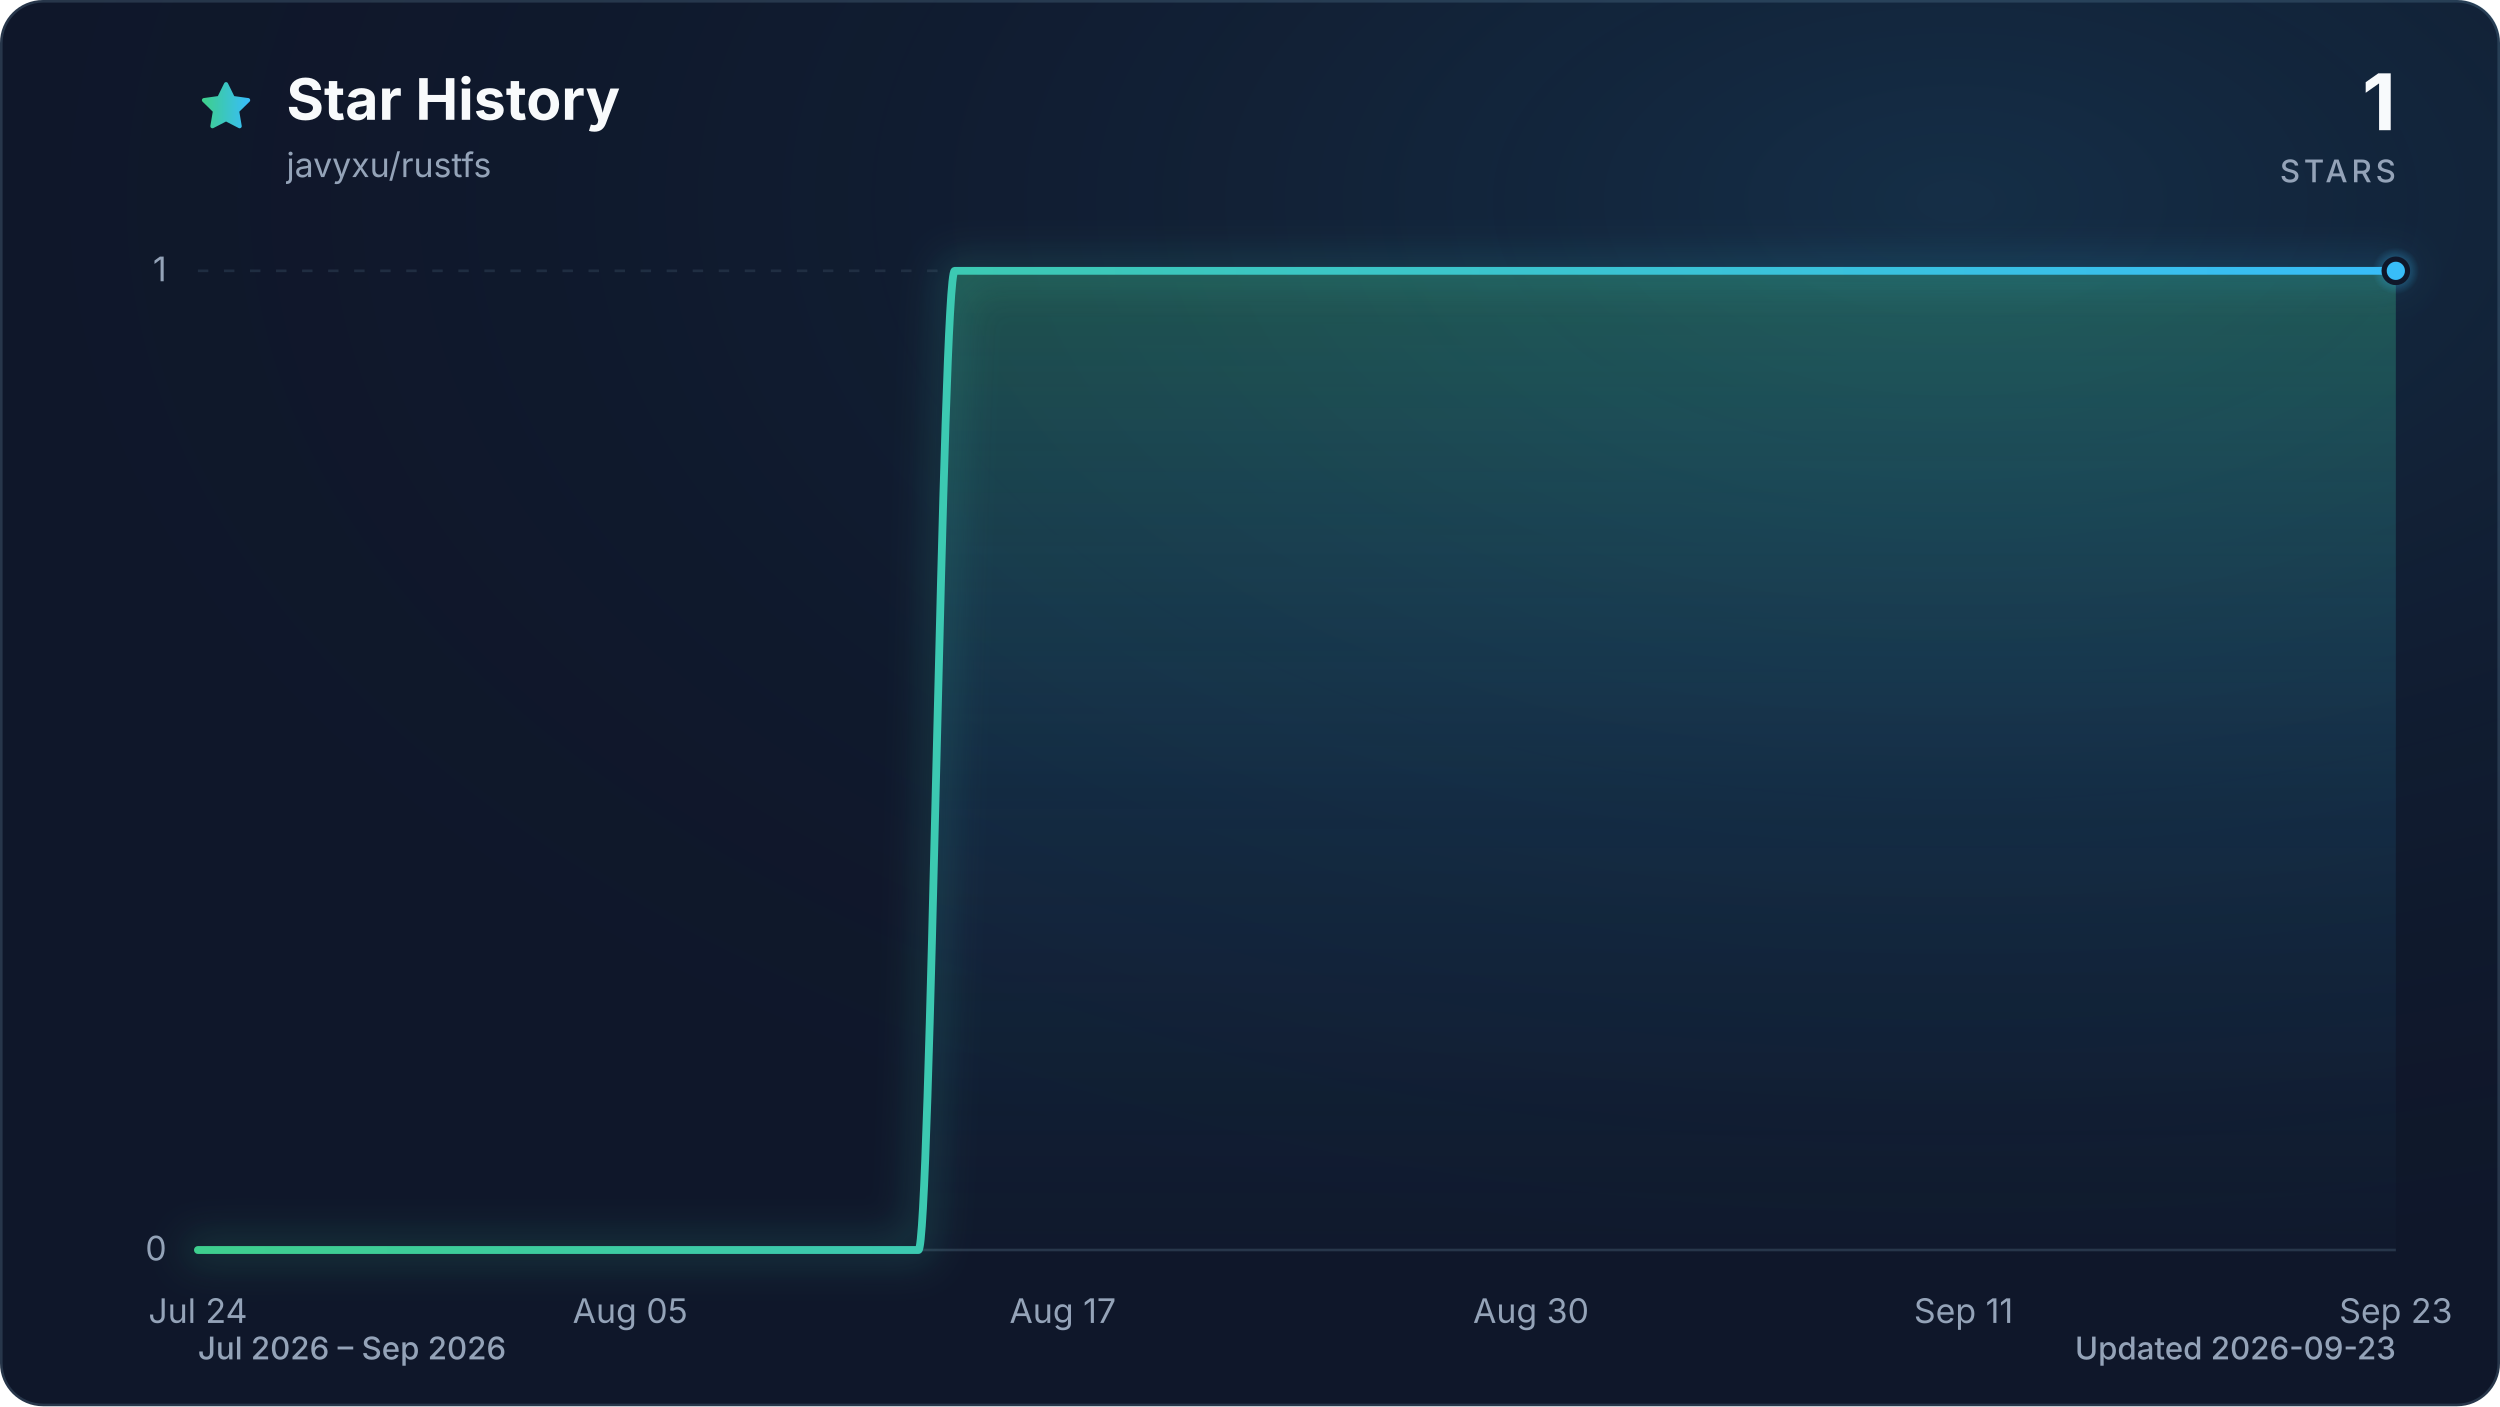
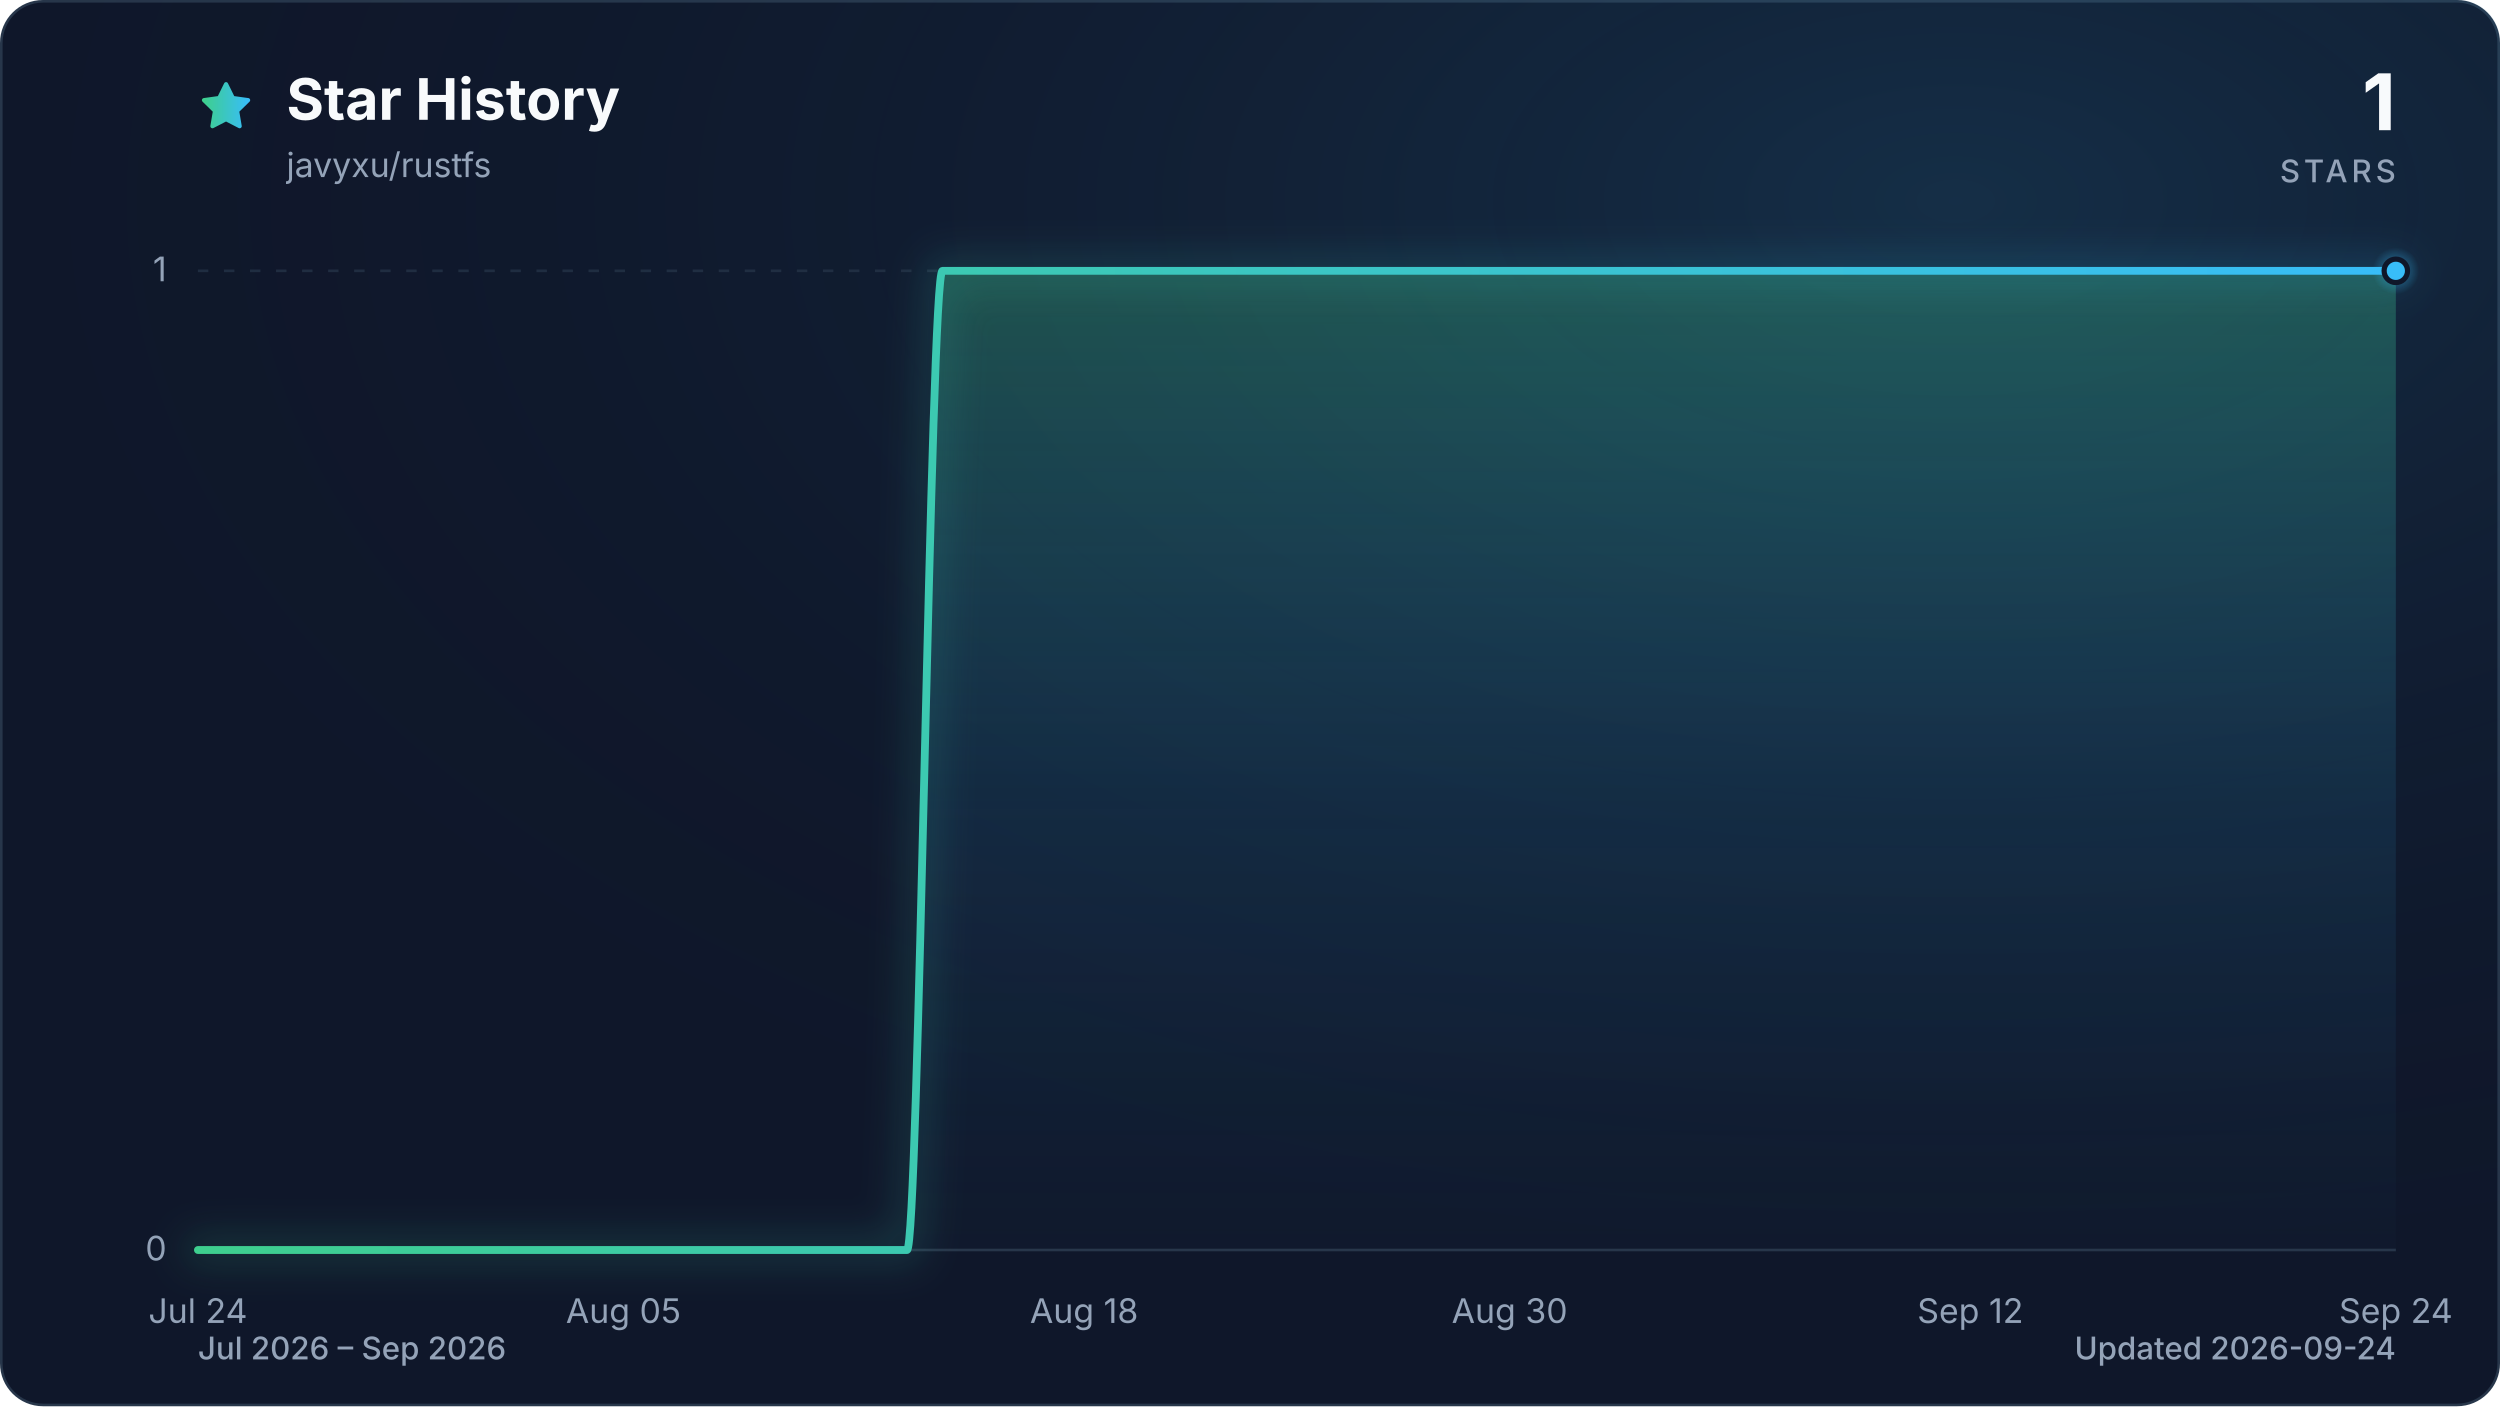
<svg xmlns="http://www.w3.org/2000/svg" viewBox="0 0 960 540" role="img" aria-labelledby="title description" data-style="gradient" data-variant="glow" data-animated="true">
  <defs>
    <linearGradient id="trend" x1="0" y1="0" x2="1" y2="0">
      <stop offset="0%" stop-color="#3ecf8e" />
      <stop offset="100%" stop-color="#38bdf8" />
    </linearGradient>
    <linearGradient id="area" x1="0" y1="0" x2="0" y2="1">
      <stop offset="0%" stop-color="#3ecf8e" stop-opacity="0.30" />
      <stop offset="55%" stop-color="#38bdf8" stop-opacity="0.10" />
      <stop offset="100%" stop-color="#38bdf8" stop-opacity="0.01" />
    </linearGradient>
    <radialGradient id="marker-halo" cx="50%" cy="50%" r="50%">
      <stop offset="0%" stop-color="#38bdf8" stop-opacity="0.55" />
      <stop offset="100%" stop-color="#38bdf8" stop-opacity="0" />
    </radialGradient>
    <radialGradient id="surface-glow" cx="78%" cy="14%" r="80%">
      <stop offset="0%" stop-color="#38bdf8" stop-opacity="0.14" />
      <stop offset="100%" stop-color="#0f172a" stop-opacity="0" />
    </radialGradient>
    <filter id="trend-glow" x="-20%" y="-20%" width="140%" height="140%">
      <feGaussianBlur stdDeviation="7" />
    </filter>
  </defs>
  <style>
.trend-enter{transform-box:fill-box;transform-origin:center;animation:trend-enter 520ms cubic-bezier(0.16,1,0.3,1)}
.marker-enter{transform-box:fill-box;transform-origin:center;animation:marker-enter 320ms cubic-bezier(0.16,1,0.3,1) 200ms both}
.marker-pulse{transform-box:fill-box;transform-origin:center;animation:marker-pulse 2.6s ease-out infinite}
@keyframes trend-enter{from{opacity:.35;transform:translateY(10px)}to{opacity:1;transform:translateY(0)}}
@keyframes marker-enter{from{opacity:0;transform:scale(.4)}to{opacity:1;transform:scale(1)}}
@keyframes marker-pulse{0%{opacity:.5;transform:scale(.7)}70%,100%{opacity:0;transform:scale(2.1)}}
@media (prefers-reduced-motion:reduce){.trend-enter,.marker-enter,.marker-pulse{animation:none!important}}
@media (prefers-reduced-motion:reduce){.marker-pulse{opacity:0}}
</style>
  <rect x="0.5" y="0.5" width="959" height="539" fill="#0f172a" stroke="#27364a" stroke-width="1" rx="16" />
  <rect width="960" height="540" fill="url(#surface-glow)" rx="16" />
  <path d="M12 2.6l2.9 5.9 6.5.9-4.7 4.6 1.1 6.5-5.8-3-5.8 3 1.1-6.5-4.7-4.6 6.5-.9L12 2.6Z" transform="translate(76 30) scale(.9)" fill="url(#trend)" stroke="url(#trend)" stroke-width="1.8" stroke-linejoin="round" aria-hidden="true" />
  <text x="110" y="46" fill="#f8fafc" font-family="ui-sans-serif, system-ui, -apple-system, BlinkMacSystemFont, 'Segoe UI', sans-serif" font-size="22" font-weight="700">Star History</text>
  <text x="110" y="68" fill="#94a3b8" font-family="ui-sans-serif, system-ui, -apple-system, BlinkMacSystemFont, 'Segoe UI', sans-serif" font-size="13">javyxu/rustfs</text>
  <text x="920" y="50" fill="#f8fafc" font-family="ui-sans-serif, system-ui, -apple-system, BlinkMacSystemFont, 'Segoe UI', sans-serif" font-size="30" font-weight="700" text-anchor="end">1</text>
  <text x="920" y="70" fill="#94a3b8" font-family="ui-sans-serif, system-ui, -apple-system, BlinkMacSystemFont, 'Segoe UI', sans-serif" font-size="12" font-weight="500" letter-spacing="1.5" text-anchor="end">STARS</text>
  <line x1="76" y1="480.0" x2="920" y2="480.0" stroke="#27364a" stroke-width="1" stroke-dasharray="0" opacity="1" />
  <text x="64" y="484.0" fill="#94a3b8" font-family="ui-sans-serif, system-ui, -apple-system, BlinkMacSystemFont, 'Segoe UI', sans-serif" font-size="13" text-anchor="end">0</text>
  <line x1="76" y1="104.0" x2="920" y2="104.0" stroke="#27364a" stroke-width="1" stroke-dasharray="4 6" opacity="0.7" />
  <text x="64" y="108.0" fill="#94a3b8" font-family="ui-sans-serif, system-ui, -apple-system, BlinkMacSystemFont, 'Segoe UI', sans-serif" font-size="13" text-anchor="end">1</text>
  <text x="76.0" y="508" fill="#94a3b8" font-family="ui-sans-serif, system-ui, -apple-system, BlinkMacSystemFont, 'Segoe UI', sans-serif" font-size="13" text-anchor="middle">Jul 24</text>
-   <text x="242.0" y="508" fill="#94a3b8" font-family="ui-sans-serif, system-ui, -apple-system, BlinkMacSystemFont, 'Segoe UI', sans-serif" font-size="13" text-anchor="middle">Aug 05</text>
-   <text x="408.1" y="508" fill="#94a3b8" font-family="ui-sans-serif, system-ui, -apple-system, BlinkMacSystemFont, 'Segoe UI', sans-serif" font-size="13" text-anchor="middle">Aug 17</text>
-   <text x="587.9" y="508" fill="#94a3b8" font-family="ui-sans-serif, system-ui, -apple-system, BlinkMacSystemFont, 'Segoe UI', sans-serif" font-size="13" text-anchor="middle">Aug 30</text>
-   <text x="754.0" y="508" fill="#94a3b8" font-family="ui-sans-serif, system-ui, -apple-system, BlinkMacSystemFont, 'Segoe UI', sans-serif" font-size="13" text-anchor="middle">Sep 11</text>
-   <text x="920.0" y="508" fill="#94a3b8" font-family="ui-sans-serif, system-ui, -apple-system, BlinkMacSystemFont, 'Segoe UI', sans-serif" font-size="13" text-anchor="middle">Sep 23</text>
+   <text x="239.4" y="508" fill="#94a3b8" font-family="ui-sans-serif, system-ui, -apple-system, BlinkMacSystemFont, 'Segoe UI', sans-serif" font-size="13" text-anchor="middle">Aug 05</text>
+   <text x="416.3" y="508" fill="#94a3b8" font-family="ui-sans-serif, system-ui, -apple-system, BlinkMacSystemFont, 'Segoe UI', sans-serif" font-size="13" text-anchor="middle">Aug 18</text>
+   <text x="579.7" y="508" fill="#94a3b8" font-family="ui-sans-serif, system-ui, -apple-system, BlinkMacSystemFont, 'Segoe UI', sans-serif" font-size="13" text-anchor="middle">Aug 30</text>
+   <text x="756.6" y="508" fill="#94a3b8" font-family="ui-sans-serif, system-ui, -apple-system, BlinkMacSystemFont, 'Segoe UI', sans-serif" font-size="13" text-anchor="middle">Sep 12</text>
+   <text x="920.0" y="508" fill="#94a3b8" font-family="ui-sans-serif, system-ui, -apple-system, BlinkMacSystemFont, 'Segoe UI', sans-serif" font-size="13" text-anchor="middle">Sep 24</text>
  <g class="trend-enter">
-     <path d="M 76.0 480.0 C 80.6 480.0, 85.2 480.0, 89.8 480.0 C 94.4 480.0, 99.1 480.0, 103.7 480.0 C 108.3 480.0, 112.9 480.0, 117.5 480.0 C 122.1 480.0, 126.7 480.0, 131.3 480.0 C 136.0 480.0, 140.6 480.0, 145.2 480.0 C 149.8 480.0, 154.4 480.0, 159.0 480.0 C 163.6 480.0, 168.2 480.0, 172.9 480.0 C 177.5 480.0, 182.1 480.0, 186.7 480.0 C 191.3 480.0, 195.9 480.0, 200.5 480.0 C 205.1 480.0, 209.7 480.0, 214.4 480.0 C 219.0 480.0, 223.6 480.0, 228.2 480.0 C 232.8 480.0, 237.4 480.0, 242.0 480.0 C 246.6 480.0, 251.3 480.0, 255.9 480.0 C 260.5 480.0, 265.1 480.0, 269.7 480.0 C 274.3 480.0, 278.9 480.0, 283.5 480.0 C 288.2 480.0, 292.8 480.0, 297.4 480.0 C 302.0 480.0, 306.6 480.0, 311.2 480.0 C 315.8 480.0, 320.4 480.0, 325.0 480.0 C 329.7 480.0, 334.3 480.0, 338.9 480.0 C 343.5 480.0, 348.1 480.0, 352.7 480.0 C 357.3 480.0, 361.9 104.0, 366.6 104.0 C 371.2 104.0, 375.8 104.0, 380.4 104.0 C 385.0 104.0, 389.6 104.0, 394.2 104.0 C 398.8 104.0, 403.5 104.0, 408.1 104.0 C 412.7 104.0, 417.3 104.0, 421.9 104.0 C 426.5 104.0, 431.1 104.0, 435.7 104.0 C 440.3 104.0, 445.0 104.0, 449.6 104.0 C 454.2 104.0, 458.8 104.0, 463.4 104.0 C 468.0 104.0, 472.6 104.0, 477.2 104.0 C 481.9 104.0, 486.5 104.0, 491.1 104.0 C 495.7 104.0, 500.3 104.0, 504.9 104.0 C 509.5 104.0, 514.1 104.0, 518.8 104.0 C 523.4 104.0, 528.0 104.0, 532.6 104.0 C 537.2 104.0, 541.8 104.0, 546.4 104.0 C 551.0 104.0, 555.7 104.0, 560.3 104.0 C 564.9 104.0, 569.5 104.0, 574.1 104.0 C 578.7 104.0, 583.3 104.0, 587.9 104.0 C 592.5 104.0, 597.2 104.0, 601.8 104.0 C 606.4 104.0, 611.0 104.0, 615.6 104.0 C 620.2 104.0, 624.8 104.0, 629.4 104.0 C 634.1 104.0, 638.7 104.0, 643.3 104.0 C 647.9 104.0, 652.5 104.0, 657.1 104.0 C 661.7 104.0, 666.3 104.0, 671.0 104.0 C 675.6 104.0, 680.2 104.0, 684.8 104.0 C 689.4 104.0, 694.0 104.0, 698.6 104.0 C 703.2 104.0, 707.8 104.0, 712.5 104.0 C 717.1 104.0, 721.7 104.0, 726.3 104.0 C 730.9 104.0, 735.5 104.0, 740.1 104.0 C 744.7 104.0, 749.4 104.0, 754.0 104.0 C 758.6 104.0, 763.2 104.0, 767.8 104.0 C 772.4 104.0, 777.0 104.0, 781.6 104.0 C 786.3 104.0, 790.9 104.0, 795.5 104.0 C 800.1 104.0, 804.7 104.0, 809.3 104.0 C 813.9 104.0, 818.5 104.0, 823.1 104.0 C 827.8 104.0, 832.4 104.0, 837.0 104.0 C 841.6 104.0, 846.2 104.0, 850.8 104.0 C 855.4 104.0, 860.0 104.0, 864.7 104.0 C 869.3 104.0, 873.9 104.0, 878.5 104.0 C 883.1 104.0, 887.7 104.0, 892.3 104.0 C 896.9 104.0, 901.6 104.0, 906.2 104.0 C 910.8 104.0, 915.4 104.0, 920.0 104.0 L 920.0 480.0 L 76.0 480.0 Z" fill="url(#area)" />
-     <path d="M 76.0 480.0 C 80.6 480.0, 85.2 480.0, 89.8 480.0 C 94.4 480.0, 99.1 480.0, 103.7 480.0 C 108.3 480.0, 112.9 480.0, 117.5 480.0 C 122.1 480.0, 126.7 480.0, 131.3 480.0 C 136.0 480.0, 140.6 480.0, 145.2 480.0 C 149.8 480.0, 154.4 480.0, 159.0 480.0 C 163.6 480.0, 168.2 480.0, 172.9 480.0 C 177.5 480.0, 182.1 480.0, 186.7 480.0 C 191.3 480.0, 195.9 480.0, 200.5 480.0 C 205.1 480.0, 209.7 480.0, 214.4 480.0 C 219.0 480.0, 223.6 480.0, 228.2 480.0 C 232.8 480.0, 237.4 480.0, 242.0 480.0 C 246.6 480.0, 251.3 480.0, 255.9 480.0 C 260.5 480.0, 265.1 480.0, 269.7 480.0 C 274.3 480.0, 278.9 480.0, 283.5 480.0 C 288.2 480.0, 292.8 480.0, 297.4 480.0 C 302.0 480.0, 306.6 480.0, 311.2 480.0 C 315.8 480.0, 320.4 480.0, 325.0 480.0 C 329.7 480.0, 334.3 480.0, 338.9 480.0 C 343.5 480.0, 348.1 480.0, 352.7 480.0 C 357.3 480.0, 361.9 104.0, 366.6 104.0 C 371.2 104.0, 375.8 104.0, 380.4 104.0 C 385.0 104.0, 389.6 104.0, 394.2 104.0 C 398.8 104.0, 403.5 104.0, 408.1 104.0 C 412.7 104.0, 417.3 104.0, 421.9 104.0 C 426.5 104.0, 431.1 104.0, 435.7 104.0 C 440.3 104.0, 445.0 104.0, 449.6 104.0 C 454.2 104.0, 458.8 104.0, 463.4 104.0 C 468.0 104.0, 472.6 104.0, 477.2 104.0 C 481.9 104.0, 486.5 104.0, 491.1 104.0 C 495.7 104.0, 500.3 104.0, 504.9 104.0 C 509.5 104.0, 514.1 104.0, 518.8 104.0 C 523.4 104.0, 528.0 104.0, 532.6 104.0 C 537.2 104.0, 541.8 104.0, 546.4 104.0 C 551.0 104.0, 555.7 104.0, 560.3 104.0 C 564.9 104.0, 569.5 104.0, 574.1 104.0 C 578.7 104.0, 583.3 104.0, 587.9 104.0 C 592.5 104.0, 597.2 104.0, 601.8 104.0 C 606.4 104.0, 611.0 104.0, 615.6 104.0 C 620.2 104.0, 624.8 104.0, 629.4 104.0 C 634.1 104.0, 638.7 104.0, 643.3 104.0 C 647.9 104.0, 652.5 104.0, 657.1 104.0 C 661.7 104.0, 666.3 104.0, 671.0 104.0 C 675.6 104.0, 680.2 104.0, 684.8 104.0 C 689.4 104.0, 694.0 104.0, 698.6 104.0 C 703.2 104.0, 707.8 104.0, 712.5 104.0 C 717.1 104.0, 721.7 104.0, 726.3 104.0 C 730.9 104.0, 735.5 104.0, 740.1 104.0 C 744.7 104.0, 749.4 104.0, 754.0 104.0 C 758.6 104.0, 763.2 104.0, 767.8 104.0 C 772.4 104.0, 777.0 104.0, 781.6 104.0 C 786.3 104.0, 790.9 104.0, 795.5 104.0 C 800.1 104.0, 804.7 104.0, 809.3 104.0 C 813.9 104.0, 818.5 104.0, 823.1 104.0 C 827.8 104.0, 832.4 104.0, 837.0 104.0 C 841.6 104.0, 846.2 104.0, 850.8 104.0 C 855.4 104.0, 860.0 104.0, 864.7 104.0 C 869.3 104.0, 873.9 104.0, 878.5 104.0 C 883.1 104.0, 887.7 104.0, 892.3 104.0 C 896.9 104.0, 901.6 104.0, 906.2 104.0 C 910.8 104.0, 915.4 104.0, 920.0 104.0" fill="none" stroke="url(#trend)" stroke-width="12" stroke-linecap="round" stroke-linejoin="round" opacity="0.16" filter="url(#trend-glow)" />
-     <path d="M 76.0 480.0 C 80.6 480.0, 85.2 480.0, 89.8 480.0 C 94.4 480.0, 99.1 480.0, 103.7 480.0 C 108.3 480.0, 112.9 480.0, 117.5 480.0 C 122.1 480.0, 126.7 480.0, 131.3 480.0 C 136.0 480.0, 140.6 480.0, 145.2 480.0 C 149.8 480.0, 154.4 480.0, 159.0 480.0 C 163.6 480.0, 168.2 480.0, 172.9 480.0 C 177.5 480.0, 182.1 480.0, 186.7 480.0 C 191.3 480.0, 195.9 480.0, 200.5 480.0 C 205.1 480.0, 209.7 480.0, 214.4 480.0 C 219.0 480.0, 223.6 480.0, 228.2 480.0 C 232.8 480.0, 237.4 480.0, 242.0 480.0 C 246.6 480.0, 251.3 480.0, 255.9 480.0 C 260.5 480.0, 265.1 480.0, 269.7 480.0 C 274.3 480.0, 278.9 480.0, 283.5 480.0 C 288.2 480.0, 292.8 480.0, 297.4 480.0 C 302.0 480.0, 306.6 480.0, 311.2 480.0 C 315.8 480.0, 320.4 480.0, 325.0 480.0 C 329.7 480.0, 334.3 480.0, 338.9 480.0 C 343.5 480.0, 348.1 480.0, 352.7 480.0 C 357.3 480.0, 361.9 104.0, 366.6 104.0 C 371.2 104.0, 375.8 104.0, 380.4 104.0 C 385.0 104.0, 389.6 104.0, 394.2 104.0 C 398.8 104.0, 403.5 104.0, 408.1 104.0 C 412.7 104.0, 417.3 104.0, 421.9 104.0 C 426.5 104.0, 431.1 104.0, 435.7 104.0 C 440.3 104.0, 445.0 104.0, 449.6 104.0 C 454.2 104.0, 458.8 104.0, 463.4 104.0 C 468.0 104.0, 472.6 104.0, 477.2 104.0 C 481.9 104.0, 486.5 104.0, 491.1 104.0 C 495.7 104.0, 500.3 104.0, 504.9 104.0 C 509.5 104.0, 514.1 104.0, 518.8 104.0 C 523.4 104.0, 528.0 104.0, 532.6 104.0 C 537.2 104.0, 541.8 104.0, 546.4 104.0 C 551.0 104.0, 555.7 104.0, 560.3 104.0 C 564.9 104.0, 569.5 104.0, 574.1 104.0 C 578.7 104.0, 583.3 104.0, 587.9 104.0 C 592.5 104.0, 597.2 104.0, 601.8 104.0 C 606.4 104.0, 611.0 104.0, 615.6 104.0 C 620.2 104.0, 624.8 104.0, 629.4 104.0 C 634.1 104.0, 638.7 104.0, 643.3 104.0 C 647.9 104.0, 652.5 104.0, 657.1 104.0 C 661.7 104.0, 666.3 104.0, 671.0 104.0 C 675.6 104.0, 680.2 104.0, 684.8 104.0 C 689.4 104.0, 694.0 104.0, 698.6 104.0 C 703.2 104.0, 707.8 104.0, 712.5 104.0 C 717.1 104.0, 721.7 104.0, 726.3 104.0 C 730.9 104.0, 735.5 104.0, 740.1 104.0 C 744.7 104.0, 749.4 104.0, 754.0 104.0 C 758.6 104.0, 763.2 104.0, 767.8 104.0 C 772.4 104.0, 777.0 104.0, 781.6 104.0 C 786.3 104.0, 790.9 104.0, 795.5 104.0 C 800.1 104.0, 804.7 104.0, 809.3 104.0 C 813.9 104.0, 818.5 104.0, 823.1 104.0 C 827.8 104.0, 832.4 104.0, 837.0 104.0 C 841.6 104.0, 846.2 104.0, 850.8 104.0 C 855.4 104.0, 860.0 104.0, 864.7 104.0 C 869.3 104.0, 873.9 104.0, 878.5 104.0 C 883.1 104.0, 887.7 104.0, 892.3 104.0 C 896.9 104.0, 901.6 104.0, 906.2 104.0 C 910.8 104.0, 915.4 104.0, 920.0 104.0" fill="none" stroke="url(#trend)" stroke-width="3" stroke-linecap="round" stroke-linejoin="round" />
+     <path d="M 76.0 480.0 C 80.5 480.0, 85.1 480.0, 89.6 480.0 C 94.2 480.0, 98.7 480.0, 103.2 480.0 C 107.8 480.0, 112.3 480.0, 116.8 480.0 C 121.4 480.0, 125.9 480.0, 130.5 480.0 C 135.0 480.0, 139.5 480.0, 144.1 480.0 C 148.6 480.0, 153.1 480.0, 157.7 480.0 C 162.2 480.0, 166.8 480.0, 171.3 480.0 C 175.8 480.0, 180.4 480.0, 184.9 480.0 C 189.4 480.0, 194.0 480.0, 198.5 480.0 C 203.1 480.0, 207.6 480.0, 212.1 480.0 C 216.7 480.0, 221.2 480.0, 225.7 480.0 C 230.3 480.0, 234.8 480.0, 239.4 480.0 C 243.9 480.0, 248.4 480.0, 253.0 480.0 C 257.5 480.0, 262.0 480.0, 266.6 480.0 C 271.1 480.0, 275.7 480.0, 280.2 480.0 C 284.7 480.0, 289.3 480.0, 293.8 480.0 C 298.3 480.0, 302.9 480.0, 307.4 480.0 C 312.0 480.0, 316.5 480.0, 321.0 480.0 C 325.6 480.0, 330.1 480.0, 334.6 480.0 C 339.2 480.0, 343.7 480.0, 348.3 480.0 C 352.8 480.0, 357.3 104.0, 361.9 104.0 C 366.4 104.0, 370.9 104.0, 375.5 104.0 C 380.0 104.0, 384.6 104.0, 389.1 104.0 C 393.6 104.0, 398.2 104.0, 402.7 104.0 C 407.2 104.0, 411.8 104.0, 416.3 104.0 C 420.9 104.0, 425.4 104.0, 429.9 104.0 C 434.5 104.0, 439.0 104.0, 443.5 104.0 C 448.1 104.0, 452.6 104.0, 457.2 104.0 C 461.7 104.0, 466.2 104.0, 470.8 104.0 C 475.3 104.0, 479.8 104.0, 484.4 104.0 C 488.9 104.0, 493.5 104.0, 498.0 104.0 C 502.5 104.0, 507.1 104.0, 511.6 104.0 C 516.2 104.0, 520.7 104.0, 525.2 104.0 C 529.8 104.0, 534.3 104.0, 538.8 104.0 C 543.4 104.0, 547.9 104.0, 552.5 104.0 C 557.0 104.0, 561.5 104.0, 566.1 104.0 C 570.6 104.0, 575.1 104.0, 579.7 104.0 C 584.2 104.0, 588.8 104.0, 593.3 104.0 C 597.8 104.0, 602.4 104.0, 606.9 104.0 C 611.4 104.0, 616.0 104.0, 620.5 104.0 C 625.1 104.0, 629.6 104.0, 634.1 104.0 C 638.7 104.0, 643.2 104.0, 647.7 104.0 C 652.3 104.0, 656.8 104.0, 661.4 104.0 C 665.9 104.0, 670.4 104.0, 675.0 104.0 C 679.5 104.0, 684.0 104.0, 688.6 104.0 C 693.1 104.0, 697.7 104.0, 702.2 104.0 C 706.7 104.0, 711.3 104.0, 715.8 104.0 C 720.3 104.0, 724.9 104.0, 729.4 104.0 C 734.0 104.0, 738.5 104.0, 743.0 104.0 C 747.6 104.0, 752.1 104.0, 756.6 104.0 C 761.2 104.0, 765.7 104.0, 770.3 104.0 C 774.8 104.0, 779.3 104.0, 783.9 104.0 C 788.4 104.0, 792.9 104.0, 797.5 104.0 C 802.0 104.0, 806.6 104.0, 811.1 104.0 C 815.6 104.0, 820.2 104.0, 824.7 104.0 C 829.2 104.0, 833.8 104.0, 838.3 104.0 C 842.9 104.0, 847.4 104.0, 851.9 104.0 C 856.5 104.0, 861.0 104.0, 865.5 104.0 C 870.1 104.0, 874.6 104.0, 879.2 104.0 C 883.7 104.0, 888.2 104.0, 892.8 104.0 C 897.3 104.0, 901.8 104.0, 906.4 104.0 C 910.9 104.0, 915.5 104.0, 920.0 104.0 L 920.0 480.0 L 76.0 480.0 Z" fill="url(#area)" />
+     <path d="M 76.0 480.0 C 80.5 480.0, 85.1 480.0, 89.6 480.0 C 94.2 480.0, 98.7 480.0, 103.2 480.0 C 107.8 480.0, 112.3 480.0, 116.8 480.0 C 121.4 480.0, 125.9 480.0, 130.5 480.0 C 135.0 480.0, 139.5 480.0, 144.1 480.0 C 148.6 480.0, 153.1 480.0, 157.7 480.0 C 162.2 480.0, 166.8 480.0, 171.3 480.0 C 175.8 480.0, 180.4 480.0, 184.9 480.0 C 189.4 480.0, 194.0 480.0, 198.5 480.0 C 203.1 480.0, 207.6 480.0, 212.1 480.0 C 216.7 480.0, 221.2 480.0, 225.7 480.0 C 230.3 480.0, 234.8 480.0, 239.4 480.0 C 243.9 480.0, 248.4 480.0, 253.0 480.0 C 257.5 480.0, 262.0 480.0, 266.6 480.0 C 271.1 480.0, 275.7 480.0, 280.2 480.0 C 284.7 480.0, 289.3 480.0, 293.8 480.0 C 298.3 480.0, 302.9 480.0, 307.4 480.0 C 312.0 480.0, 316.5 480.0, 321.0 480.0 C 325.6 480.0, 330.1 480.0, 334.6 480.0 C 339.2 480.0, 343.7 480.0, 348.3 480.0 C 352.8 480.0, 357.3 104.0, 361.9 104.0 C 366.4 104.0, 370.9 104.0, 375.5 104.0 C 380.0 104.0, 384.6 104.0, 389.1 104.0 C 393.6 104.0, 398.2 104.0, 402.7 104.0 C 407.2 104.0, 411.8 104.0, 416.3 104.0 C 420.9 104.0, 425.4 104.0, 429.9 104.0 C 434.5 104.0, 439.0 104.0, 443.5 104.0 C 448.1 104.0, 452.6 104.0, 457.2 104.0 C 461.7 104.0, 466.2 104.0, 470.8 104.0 C 475.3 104.0, 479.8 104.0, 484.4 104.0 C 488.9 104.0, 493.5 104.0, 498.0 104.0 C 502.5 104.0, 507.1 104.0, 511.6 104.0 C 516.2 104.0, 520.7 104.0, 525.2 104.0 C 529.8 104.0, 534.3 104.0, 538.8 104.0 C 543.4 104.0, 547.9 104.0, 552.5 104.0 C 557.0 104.0, 561.5 104.0, 566.1 104.0 C 570.6 104.0, 575.1 104.0, 579.7 104.0 C 584.2 104.0, 588.8 104.0, 593.3 104.0 C 597.8 104.0, 602.4 104.0, 606.9 104.0 C 611.4 104.0, 616.0 104.0, 620.5 104.0 C 625.1 104.0, 629.6 104.0, 634.1 104.0 C 638.7 104.0, 643.2 104.0, 647.7 104.0 C 652.3 104.0, 656.8 104.0, 661.4 104.0 C 665.9 104.0, 670.4 104.0, 675.0 104.0 C 679.5 104.0, 684.0 104.0, 688.6 104.0 C 693.1 104.0, 697.7 104.0, 702.2 104.0 C 706.7 104.0, 711.3 104.0, 715.8 104.0 C 720.3 104.0, 724.9 104.0, 729.4 104.0 C 734.0 104.0, 738.5 104.0, 743.0 104.0 C 747.6 104.0, 752.1 104.0, 756.6 104.0 C 761.2 104.0, 765.7 104.0, 770.3 104.0 C 774.8 104.0, 779.3 104.0, 783.9 104.0 C 788.4 104.0, 792.9 104.0, 797.5 104.0 C 802.0 104.0, 806.6 104.0, 811.1 104.0 C 815.6 104.0, 820.2 104.0, 824.7 104.0 C 829.2 104.0, 833.8 104.0, 838.3 104.0 C 842.9 104.0, 847.4 104.0, 851.9 104.0 C 856.5 104.0, 861.0 104.0, 865.5 104.0 C 870.1 104.0, 874.6 104.0, 879.2 104.0 C 883.7 104.0, 888.2 104.0, 892.8 104.0 C 897.3 104.0, 901.8 104.0, 906.4 104.0 C 910.9 104.0, 915.5 104.0, 920.0 104.0" fill="none" stroke="url(#trend)" stroke-width="12" stroke-linecap="round" stroke-linejoin="round" opacity="0.16" filter="url(#trend-glow)" />
+     <path d="M 76.0 480.0 C 80.5 480.0, 85.1 480.0, 89.6 480.0 C 94.2 480.0, 98.7 480.0, 103.2 480.0 C 107.8 480.0, 112.3 480.0, 116.8 480.0 C 121.4 480.0, 125.9 480.0, 130.5 480.0 C 135.0 480.0, 139.5 480.0, 144.1 480.0 C 148.6 480.0, 153.1 480.0, 157.7 480.0 C 162.2 480.0, 166.8 480.0, 171.3 480.0 C 175.8 480.0, 180.4 480.0, 184.9 480.0 C 189.4 480.0, 194.0 480.0, 198.5 480.0 C 203.1 480.0, 207.6 480.0, 212.1 480.0 C 216.7 480.0, 221.2 480.0, 225.7 480.0 C 230.3 480.0, 234.8 480.0, 239.4 480.0 C 243.9 480.0, 248.4 480.0, 253.0 480.0 C 257.5 480.0, 262.0 480.0, 266.6 480.0 C 271.1 480.0, 275.7 480.0, 280.2 480.0 C 284.7 480.0, 289.3 480.0, 293.8 480.0 C 298.3 480.0, 302.9 480.0, 307.4 480.0 C 312.0 480.0, 316.5 480.0, 321.0 480.0 C 325.6 480.0, 330.1 480.0, 334.6 480.0 C 339.2 480.0, 343.7 480.0, 348.3 480.0 C 352.8 480.0, 357.3 104.0, 361.9 104.0 C 366.4 104.0, 370.9 104.0, 375.5 104.0 C 380.0 104.0, 384.6 104.0, 389.1 104.0 C 393.6 104.0, 398.2 104.0, 402.7 104.0 C 407.2 104.0, 411.8 104.0, 416.3 104.0 C 420.9 104.0, 425.4 104.0, 429.9 104.0 C 434.5 104.0, 439.0 104.0, 443.5 104.0 C 448.1 104.0, 452.6 104.0, 457.2 104.0 C 461.7 104.0, 466.2 104.0, 470.8 104.0 C 475.3 104.0, 479.8 104.0, 484.4 104.0 C 488.9 104.0, 493.5 104.0, 498.0 104.0 C 502.5 104.0, 507.1 104.0, 511.6 104.0 C 516.2 104.0, 520.7 104.0, 525.2 104.0 C 529.8 104.0, 534.3 104.0, 538.8 104.0 C 543.4 104.0, 547.9 104.0, 552.5 104.0 C 557.0 104.0, 561.5 104.0, 566.1 104.0 C 570.6 104.0, 575.1 104.0, 579.7 104.0 C 584.2 104.0, 588.8 104.0, 593.3 104.0 C 597.8 104.0, 602.4 104.0, 606.9 104.0 C 611.4 104.0, 616.0 104.0, 620.5 104.0 C 625.1 104.0, 629.6 104.0, 634.1 104.0 C 638.7 104.0, 643.2 104.0, 647.7 104.0 C 652.3 104.0, 656.8 104.0, 661.4 104.0 C 665.9 104.0, 670.4 104.0, 675.0 104.0 C 679.5 104.0, 684.0 104.0, 688.6 104.0 C 693.1 104.0, 697.7 104.0, 702.2 104.0 C 706.7 104.0, 711.3 104.0, 715.8 104.0 C 720.3 104.0, 724.9 104.0, 729.4 104.0 C 734.0 104.0, 738.5 104.0, 743.0 104.0 C 747.6 104.0, 752.1 104.0, 756.6 104.0 C 761.2 104.0, 765.7 104.0, 770.3 104.0 C 774.8 104.0, 779.3 104.0, 783.9 104.0 C 788.4 104.0, 792.9 104.0, 797.5 104.0 C 802.0 104.0, 806.6 104.0, 811.1 104.0 C 815.6 104.0, 820.2 104.0, 824.7 104.0 C 829.2 104.0, 833.8 104.0, 838.3 104.0 C 842.9 104.0, 847.4 104.0, 851.9 104.0 C 856.5 104.0, 861.0 104.0, 865.5 104.0 C 870.1 104.0, 874.6 104.0, 879.2 104.0 C 883.7 104.0, 888.2 104.0, 892.8 104.0 C 897.3 104.0, 901.8 104.0, 906.4 104.0 C 910.9 104.0, 915.5 104.0, 920.0 104.0" fill="none" stroke="url(#trend)" stroke-width="3" stroke-linecap="round" stroke-linejoin="round" />
  </g>
  <g class="marker-enter">
    <circle class="marker-pulse" cx="920.0" cy="104.0" r="9" fill="url(#marker-halo)" />
    <circle cx="920.0" cy="104.0" r="4.5" fill="#38bdf8" stroke="#0f172a" stroke-width="2" />
  </g>
  <text x="76" y="522" fill="#94a3b8" font-family="ui-sans-serif, system-ui, -apple-system, BlinkMacSystemFont, 'Segoe UI', sans-serif" font-size="12" font-weight="500">Jul 2026 – Sep 2026</text>
-   <text x="920" y="522" fill="#94a3b8" font-family="ui-sans-serif, system-ui, -apple-system, BlinkMacSystemFont, 'Segoe UI', sans-serif" font-size="12" font-weight="500" text-anchor="end">Updated 2026-09-23</text>
+   <text x="920" y="522" fill="#94a3b8" font-family="ui-sans-serif, system-ui, -apple-system, BlinkMacSystemFont, 'Segoe UI', sans-serif" font-size="12" font-weight="500" text-anchor="end">Updated 2026-09-24</text>
</svg>
